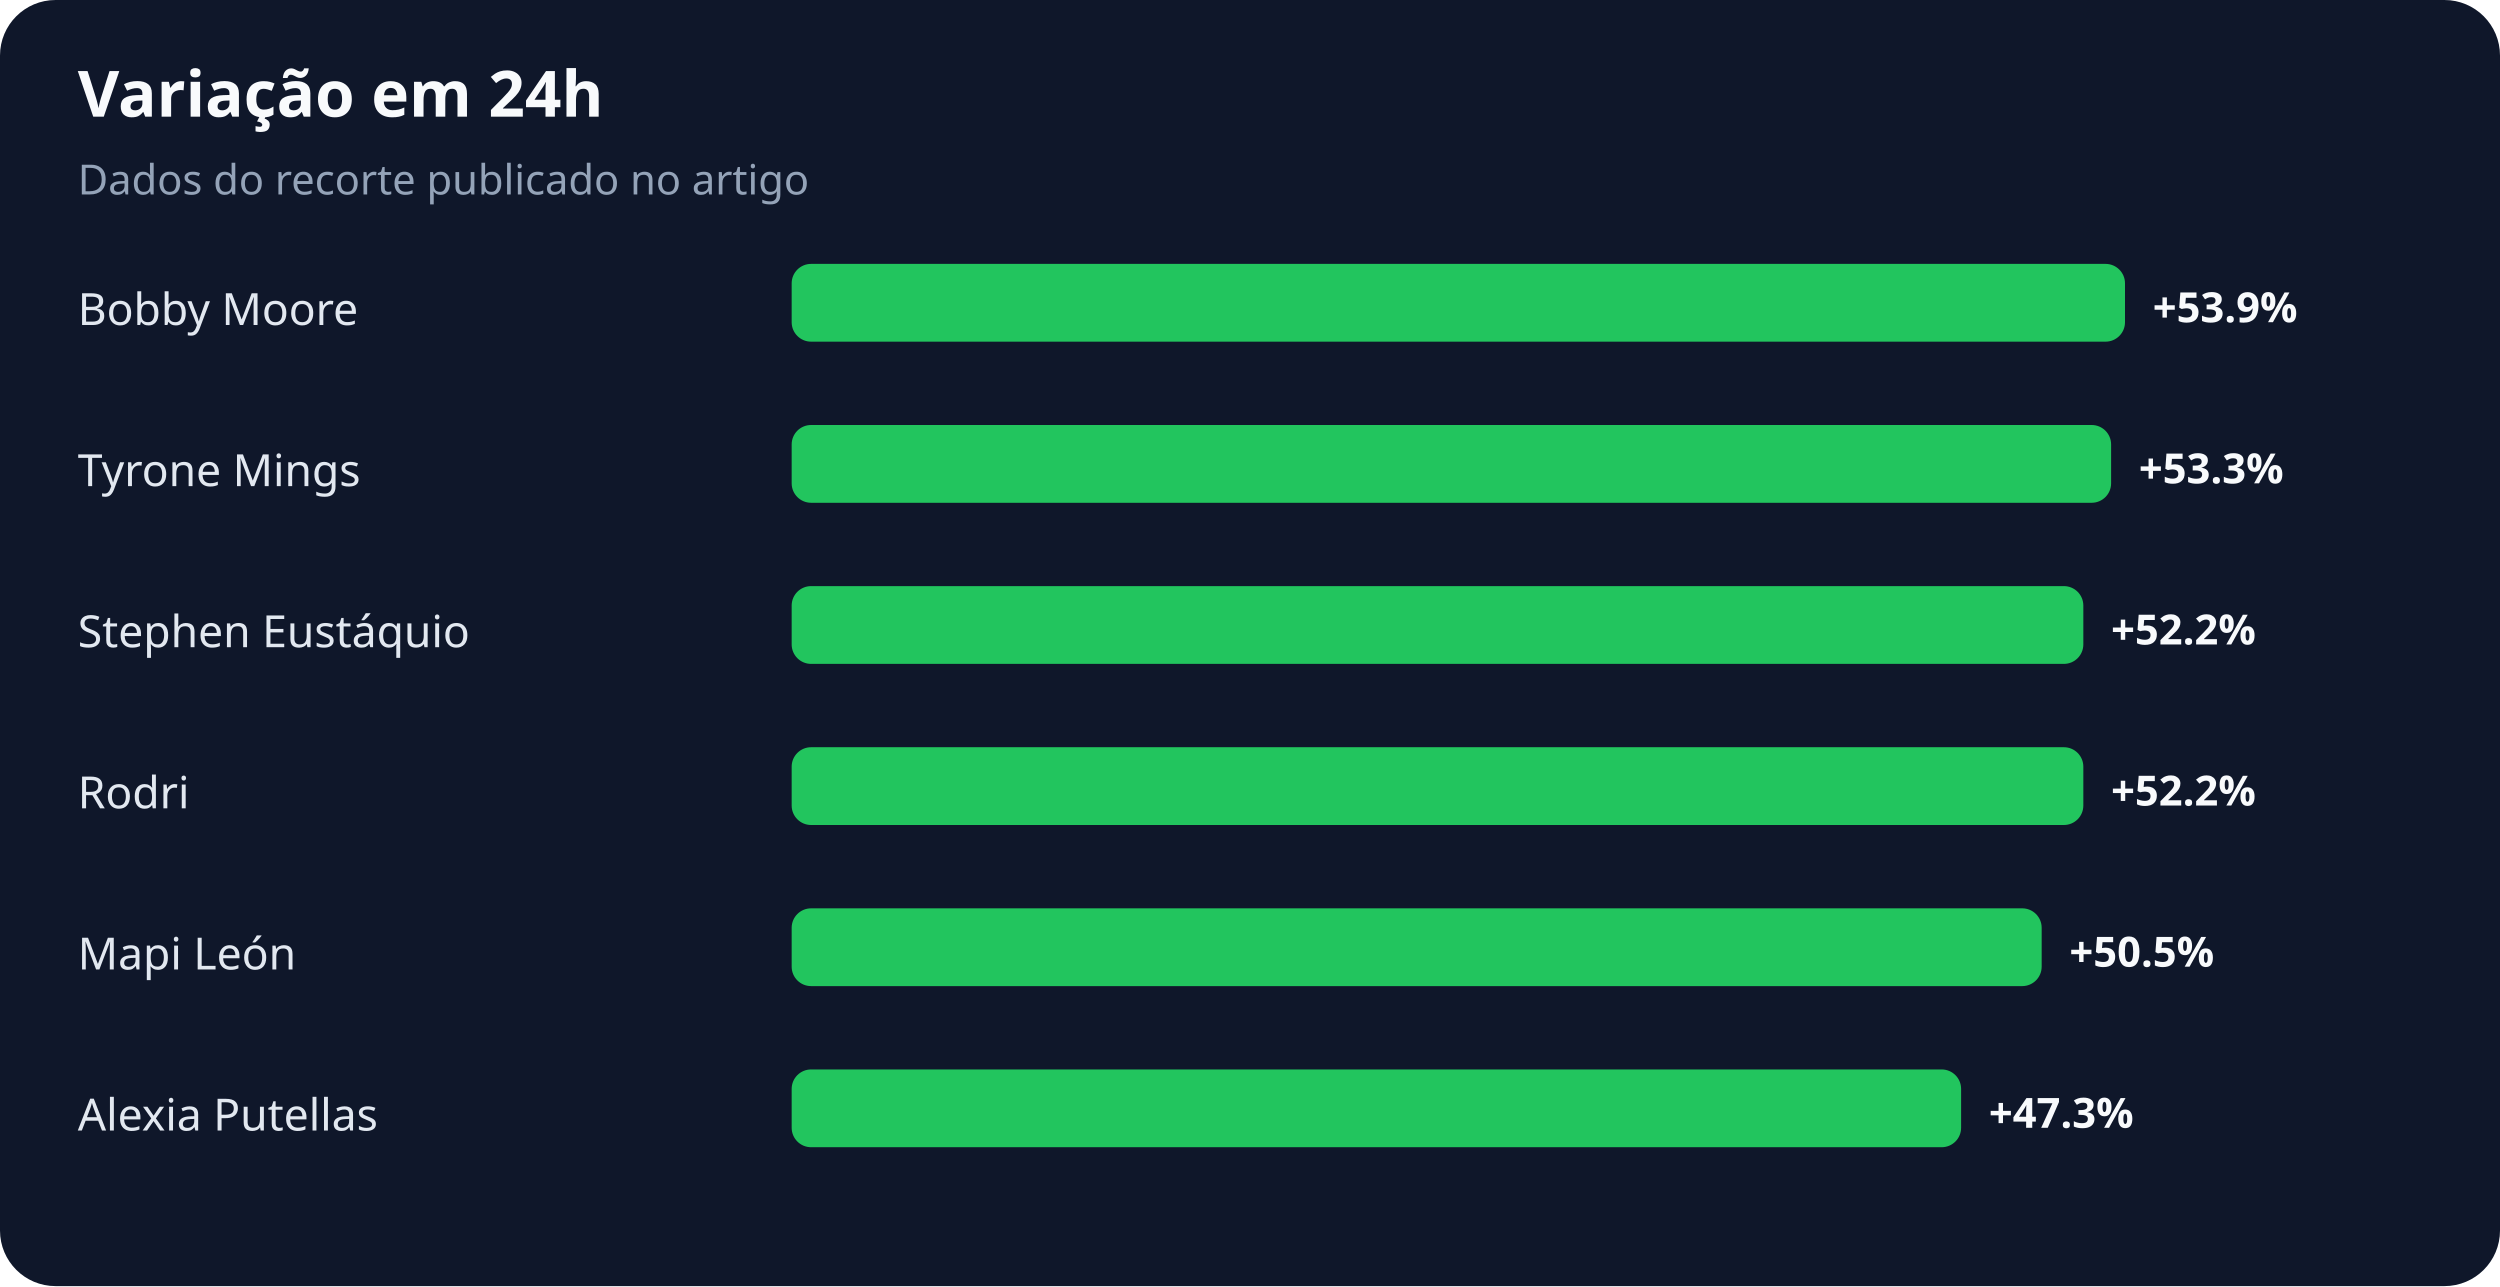
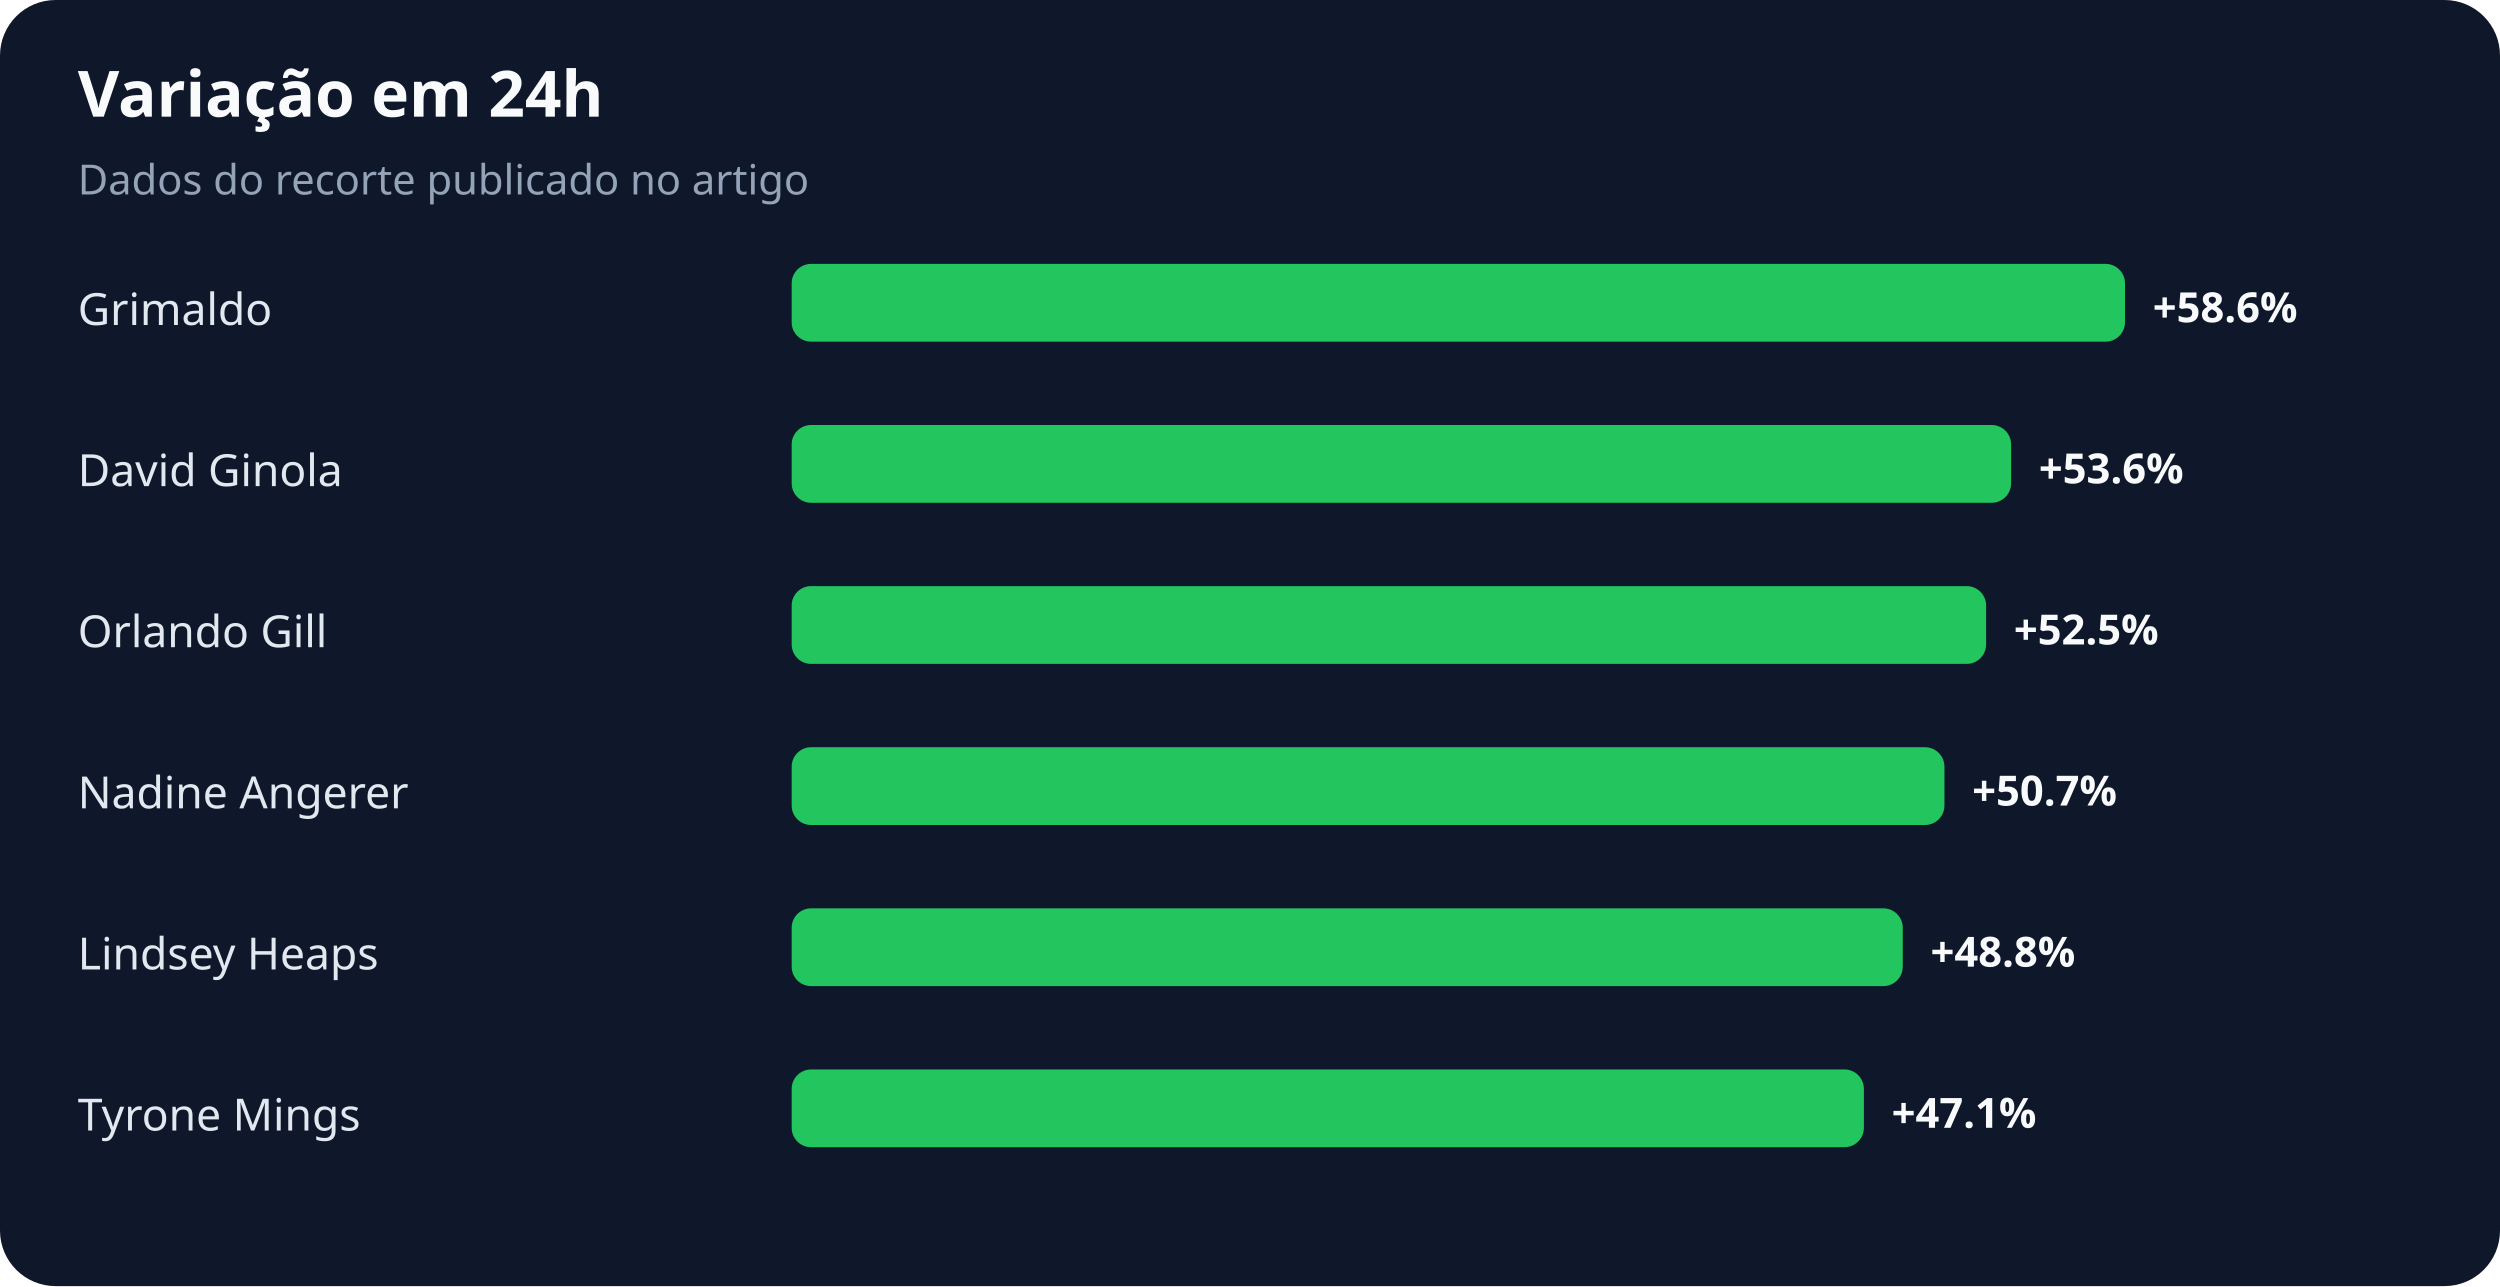
<svg xmlns="http://www.w3.org/2000/svg" width="900" height="463" viewBox="0 0 900 463" role="img" aria-labelledby="title desc">
  <rect width="100%" height="100%" rx="20" fill="#0f172a" />
  <text x="28" y="42" fill="#f8fafc" font-family="system-ui,sans-serif" font-size="23" font-weight="700">Variação em 24h</text>
  <text x="28" y="70" fill="#94a3b8" font-family="system-ui,sans-serif" font-size="15">Dados do recorte publicado no artigo</text>
-   <text x="28" y="117" fill="#e2e8f0" font-family="system-ui,sans-serif" font-size="16">Bobby Moore</text>
+   <text x="28" y="117" fill="#e2e8f0" font-family="system-ui,sans-serif" font-size="16">Grimaldo</text>
  <rect x="285" y="95" width="480" height="28" rx="7" fill="#22c55e" />
-   <text x="775" y="116" fill="#f8fafc" font-family="system-ui,sans-serif" font-size="15" font-weight="700">+53.9%</text>
-   <text x="28" y="175" fill="#e2e8f0" font-family="system-ui,sans-serif" font-size="16">Tyrone Mings</text>
-   <rect x="285" y="153" width="475" height="28" rx="7" fill="#22c55e" />
-   <text x="770" y="174" fill="#f8fafc" font-family="system-ui,sans-serif" font-size="15" font-weight="700">+53.3%</text>
-   <text x="28" y="233" fill="#e2e8f0" font-family="system-ui,sans-serif" font-size="16">Stephen Eustáquio</text>
-   <rect x="285" y="211" width="465" height="28" rx="7" fill="#22c55e" />
-   <text x="760" y="232" fill="#f8fafc" font-family="system-ui,sans-serif" font-size="15" font-weight="700">+52.2%</text>
-   <text x="28" y="291" fill="#e2e8f0" font-family="system-ui,sans-serif" font-size="16">Rodri</text>
-   <rect x="285" y="269" width="465" height="28" rx="7" fill="#22c55e" />
-   <text x="760" y="290" fill="#f8fafc" font-family="system-ui,sans-serif" font-size="15" font-weight="700">+52.2%</text>
-   <text x="28" y="349" fill="#e2e8f0" font-family="system-ui,sans-serif" font-size="16">Mapi León</text>
-   <rect x="285" y="327" width="450" height="28" rx="7" fill="#22c55e" />
-   <text x="745" y="348" fill="#f8fafc" font-family="system-ui,sans-serif" font-size="15" font-weight="700">+50.5%</text>
-   <text x="28" y="407" fill="#e2e8f0" font-family="system-ui,sans-serif" font-size="16">Alexia Putellas</text>
-   <rect x="285" y="385" width="421" height="28" rx="7" fill="#22c55e" />
-   <text x="716" y="406" fill="#f8fafc" font-family="system-ui,sans-serif" font-size="15" font-weight="700">+47.3%</text>
+   <text x="775" y="116" fill="#f8fafc" font-family="system-ui,sans-serif" font-size="15" font-weight="700">+58.6%</text>
+   <text x="28" y="175" fill="#e2e8f0" font-family="system-ui,sans-serif" font-size="16">David Ginola</text>
+   <rect x="285" y="153" width="439" height="28" rx="7" fill="#22c55e" />
+   <text x="734" y="174" fill="#f8fafc" font-family="system-ui,sans-serif" font-size="15" font-weight="700">+53.6%</text>
+   <text x="28" y="233" fill="#e2e8f0" font-family="system-ui,sans-serif" font-size="16">Orlando Gill</text>
+   <rect x="285" y="211" width="430" height="28" rx="7" fill="#22c55e" />
+   <text x="725" y="232" fill="#f8fafc" font-family="system-ui,sans-serif" font-size="15" font-weight="700">+52.5%</text>
+   <text x="28" y="291" fill="#e2e8f0" font-family="system-ui,sans-serif" font-size="16">Nadine Angerer</text>
+   <rect x="285" y="269" width="415" height="28" rx="7" fill="#22c55e" />
+   <text x="710" y="290" fill="#f8fafc" font-family="system-ui,sans-serif" font-size="15" font-weight="700">+50.7%</text>
+   <text x="28" y="349" fill="#e2e8f0" font-family="system-ui,sans-serif" font-size="16">Lindsey Heaps</text>
+   <rect x="285" y="327" width="400" height="28" rx="7" fill="#22c55e" />
+   <text x="695" y="348" fill="#f8fafc" font-family="system-ui,sans-serif" font-size="15" font-weight="700">+48.8%</text>
+   <text x="28" y="407" fill="#e2e8f0" font-family="system-ui,sans-serif" font-size="16">Tyrone Mings</text>
+   <rect x="285" y="385" width="386" height="28" rx="7" fill="#22c55e" />
+   <text x="681" y="406" fill="#f8fafc" font-family="system-ui,sans-serif" font-size="15" font-weight="700">+47.1%</text>
</svg>
